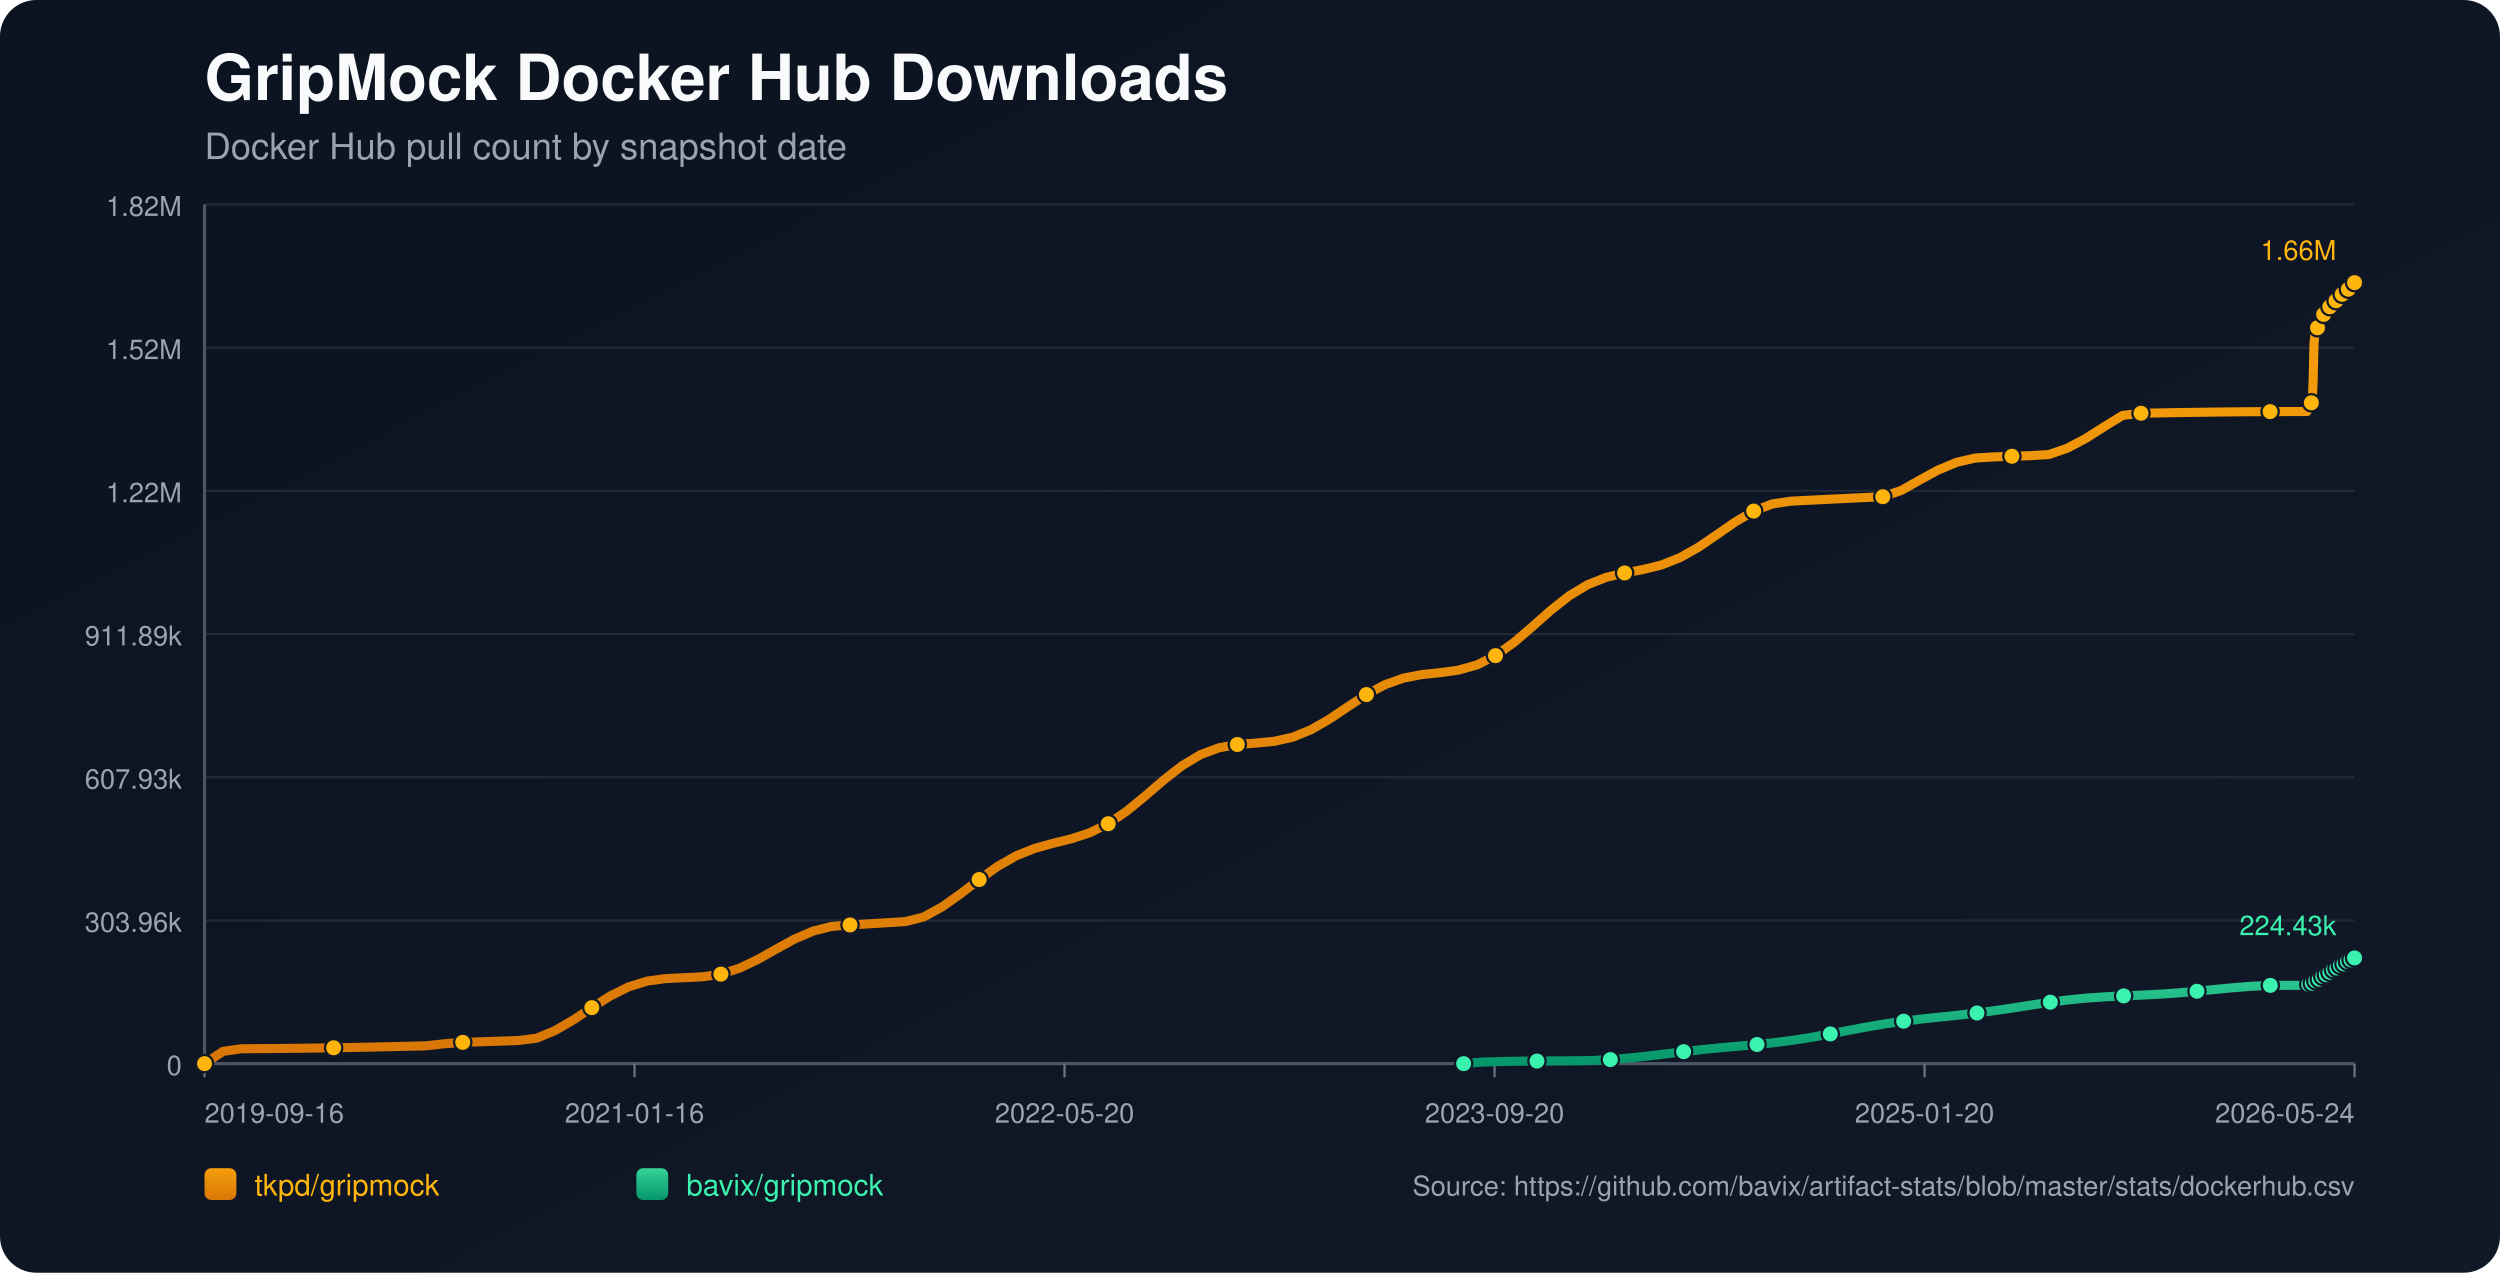
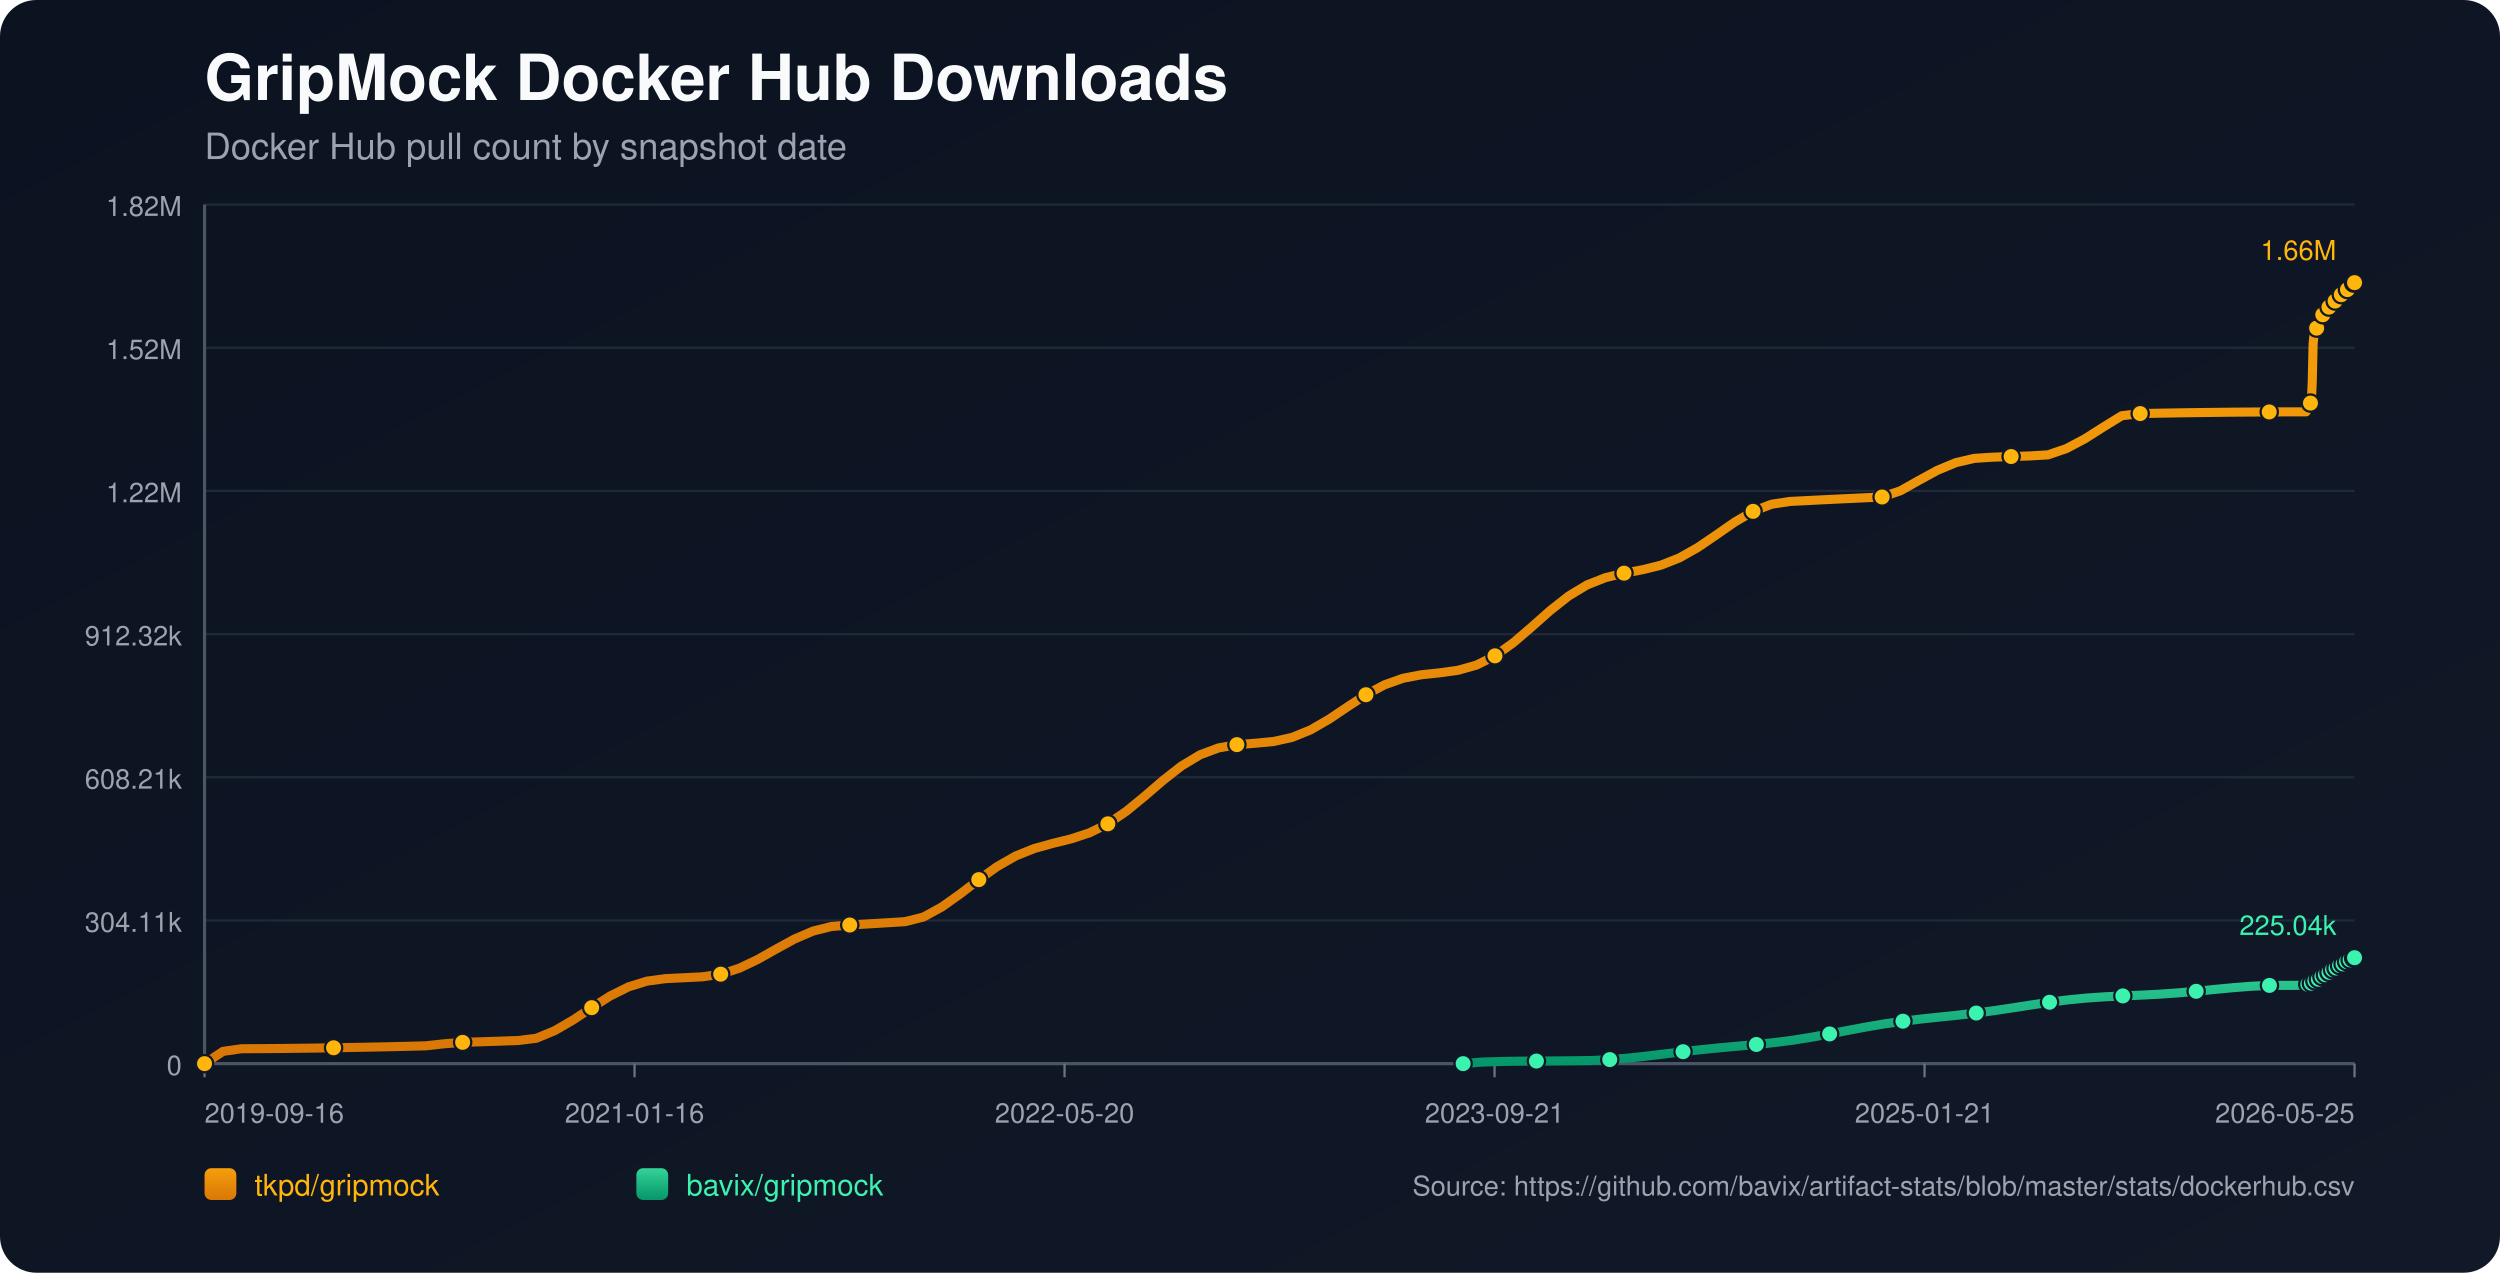
<svg xmlns="http://www.w3.org/2000/svg" width="1100" height="560" viewBox="0 0 1100 560">
  <defs>
    <linearGradient id="bg" x1="0" y1="0" x2="1" y2="1">
      <stop offset="0%" stop-color="#0b1220" />
      <stop offset="100%" stop-color="#111827" />
    </linearGradient>
    <linearGradient id="repo-0" x1="0" y1="0" x2="0" y2="1">
      <stop offset="0%" stop-color="#f59e0b" />
      <stop offset="100%" stop-color="#d97706" />
    </linearGradient>
    <linearGradient id="repo-1" x1="0" y1="0" x2="0" y2="1">
      <stop offset="0%" stop-color="#34d399" />
      <stop offset="100%" stop-color="#059669" />
    </linearGradient>
  </defs>
  <rect x="0" y="0" width="1100" height="560" fill="url(#bg)" rx="16" />
  <text x="90" y="44" fill="#f9fafb" font-size="28" font-family="-apple-system,BlinkMacSystemFont,Segoe UI,Helvetica,Arial,sans-serif" font-weight="700">GripMock Docker Hub Downloads</text>
  <text x="90" y="70" fill="#9ca3af" font-size="16" font-family="-apple-system,BlinkMacSystemFont,Segoe UI,Helvetica,Arial,sans-serif">Docker Hub pull count by snapshot date</text>
  <line x1="90" y1="90.00" x2="1036" y2="90.00" stroke="#1f2937" stroke-width="1" />
  <text x="80" y="95.00" text-anchor="end" fill="#9ca3af" font-size="12" font-family="-apple-system,BlinkMacSystemFont,Segoe UI,Helvetica,Arial,sans-serif">1.82M</text>
  <line x1="90" y1="153.00" x2="1036" y2="153.00" stroke="#1f2937" stroke-width="1" />
  <text x="80" y="158.00" text-anchor="end" fill="#9ca3af" font-size="12" font-family="-apple-system,BlinkMacSystemFont,Segoe UI,Helvetica,Arial,sans-serif">1.52M</text>
  <line x1="90" y1="216.00" x2="1036" y2="216.00" stroke="#1f2937" stroke-width="1" />
  <text x="80" y="221.00" text-anchor="end" fill="#9ca3af" font-size="12" font-family="-apple-system,BlinkMacSystemFont,Segoe UI,Helvetica,Arial,sans-serif">1.22M</text>
  <line x1="90" y1="279.00" x2="1036" y2="279.00" stroke="#1f2937" stroke-width="1" />
-   <text x="80" y="284.00" text-anchor="end" fill="#9ca3af" font-size="12" font-family="-apple-system,BlinkMacSystemFont,Segoe UI,Helvetica,Arial,sans-serif">911.89k</text>
+   <text x="80" y="284.00" text-anchor="end" fill="#9ca3af" font-size="12" font-family="-apple-system,BlinkMacSystemFont,Segoe UI,Helvetica,Arial,sans-serif">912.32k</text>
  <line x1="90" y1="342.00" x2="1036" y2="342.00" stroke="#1f2937" stroke-width="1" />
-   <text x="80" y="347.00" text-anchor="end" fill="#9ca3af" font-size="12" font-family="-apple-system,BlinkMacSystemFont,Segoe UI,Helvetica,Arial,sans-serif">607.93k</text>
+   <text x="80" y="347.00" text-anchor="end" fill="#9ca3af" font-size="12" font-family="-apple-system,BlinkMacSystemFont,Segoe UI,Helvetica,Arial,sans-serif">608.21k</text>
  <line x1="90" y1="405.00" x2="1036" y2="405.00" stroke="#1f2937" stroke-width="1" />
-   <text x="80" y="410.00" text-anchor="end" fill="#9ca3af" font-size="12" font-family="-apple-system,BlinkMacSystemFont,Segoe UI,Helvetica,Arial,sans-serif">303.96k</text>
+   <text x="80" y="410.00" text-anchor="end" fill="#9ca3af" font-size="12" font-family="-apple-system,BlinkMacSystemFont,Segoe UI,Helvetica,Arial,sans-serif">304.11k</text>
  <line x1="90" y1="468.00" x2="1036" y2="468.00" stroke="#1f2937" stroke-width="1" />
  <text x="80" y="473.00" text-anchor="end" fill="#9ca3af" font-size="12" font-family="-apple-system,BlinkMacSystemFont,Segoe UI,Helvetica,Arial,sans-serif">0</text>
  <line x1="90" y1="468" x2="1036" y2="468" stroke="#4b5563" stroke-width="1.4" />
  <line x1="90" y1="90" x2="90" y2="468" stroke="#4b5563" stroke-width="1.4" />
  <line x1="90.00" y1="468" x2="90.00" y2="474" stroke="#6b7280" stroke-width="1" />
  <text x="90.00" y="494" text-anchor="start" fill="#9ca3af" font-size="12" font-family="-apple-system,BlinkMacSystemFont,Segoe UI,Helvetica,Arial,sans-serif">2019-09-16</text>
  <line x1="279.20" y1="468" x2="279.20" y2="474" stroke="#6b7280" stroke-width="1" />
  <text x="279.20" y="494" text-anchor="middle" fill="#9ca3af" font-size="12" font-family="-apple-system,BlinkMacSystemFont,Segoe UI,Helvetica,Arial,sans-serif">2021-01-16</text>
  <line x1="468.40" y1="468" x2="468.40" y2="474" stroke="#6b7280" stroke-width="1" />
  <text x="468.40" y="494" text-anchor="middle" fill="#9ca3af" font-size="12" font-family="-apple-system,BlinkMacSystemFont,Segoe UI,Helvetica,Arial,sans-serif">2022-05-20</text>
  <line x1="657.60" y1="468" x2="657.60" y2="474" stroke="#6b7280" stroke-width="1" />
-   <text x="657.60" y="494" text-anchor="middle" fill="#9ca3af" font-size="12" font-family="-apple-system,BlinkMacSystemFont,Segoe UI,Helvetica,Arial,sans-serif">2023-09-20</text>
+   <text x="657.60" y="494" text-anchor="middle" fill="#9ca3af" font-size="12" font-family="-apple-system,BlinkMacSystemFont,Segoe UI,Helvetica,Arial,sans-serif">2023-09-21</text>
  <line x1="846.80" y1="468" x2="846.80" y2="474" stroke="#6b7280" stroke-width="1" />
-   <text x="846.80" y="494" text-anchor="middle" fill="#9ca3af" font-size="12" font-family="-apple-system,BlinkMacSystemFont,Segoe UI,Helvetica,Arial,sans-serif">2025-01-20</text>
+   <text x="846.80" y="494" text-anchor="middle" fill="#9ca3af" font-size="12" font-family="-apple-system,BlinkMacSystemFont,Segoe UI,Helvetica,Arial,sans-serif">2025-01-21</text>
  <line x1="1036.00" y1="468" x2="1036.00" y2="474" stroke="#6b7280" stroke-width="1" />
-   <text x="1036.00" y="494" text-anchor="end" fill="#9ca3af" font-size="12" font-family="-apple-system,BlinkMacSystemFont,Segoe UI,Helvetica,Arial,sans-serif">2026-05-24</text>
-   <polyline fill="none" stroke="url(#repo-0)" stroke-width="4" stroke-linecap="round" stroke-linejoin="round" points="90.00,468.00 98.11,462.61 106.23,461.45 114.34,461.40 122.46,461.33 130.57,461.25 138.69,461.14 146.80,461.02 154.92,460.88 163.03,460.73 171.15,460.55 179.26,460.36 187.38,460.16 195.49,459.26 203.61,458.63 211.72,458.37 219.83,458.11 227.95,457.83 236.06,456.82 244.18,453.46 252.29,448.75 260.41,443.36 268.52,438.23 276.64,434.19 284.75,431.68 292.87,430.58 300.98,430.19 309.10,429.79 317.21,428.62 325.33,426.02 333.44,422.16 341.55,417.58 349.67,413.15 357.78,409.67 365.90,407.64 374.01,406.98 382.13,406.50 390.24,406.00 398.36,405.50 406.47,403.45 414.59,399.00 422.70,393.24 430.82,387.00 438.93,381.22 447.05,376.59 455.16,373.33 463.27,371.07 471.39,369.06 479.50,366.41 487.62,362.43 495.73,356.93 503.85,350.27 511.96,343.27 520.08,336.93 528.19,332.06 536.31,329.02 544.42,327.57 552.54,326.95 560.65,326.18 568.77,324.37 576.88,321.07 584.99,316.38 593.11,310.92 601.22,305.61 609.34,301.27 617.45,298.38 625.57,296.82 633.68,295.96 641.80,294.84 649.91,292.54 658.03,288.48 666.14,282.68 674.26,275.71 682.37,268.52 690.49,262.12 698.60,257.24 706.71,254.04 714.83,252.10 722.94,250.59 731.06,248.58 739.17,245.37 747.29,240.80 755.40,235.28 763.52,229.64 771.63,224.88 779.75,221.75 787.86,220.53 795.98,220.11 804.09,219.71 812.21,219.31 820.32,218.93 828.43,218.56 836.55,215.80 844.66,211.22 852.78,206.81 860.89,203.43 869.01,201.55 877.12,201.04 885.24,200.75 893.35,200.49 901.47,200.01 909.58,197.23 917.70,192.93 925.81,187.77 933.93,182.79 942.04,181.83 950.15,181.68 958.27,181.54 966.38,181.42 974.50,181.31 982.61,181.23 990.73,181.16 998.84,181.11 1006.96,181.08 1015.07,181.07 1015.47,180.13 1015.83,179.08 1016.22,178.14 1016.60,177.54 1017.00,177.23 1017.39,176.80 1017.77,167.95 1018.16,151.13 1018.55,147.20 1018.94,145.19 1019.32,144.29 1019.71,144.22 1020.10,144.10 1020.49,142.83 1020.87,141.36 1021.26,140.17 1021.65,139.22 1022.03,138.40 1022.42,138.33 1022.81,138.19 1023.20,137.31 1023.58,136.69 1023.97,136.06 1024.36,135.48 1024.74,135.04 1025.14,134.97 1025.53,134.90 1025.92,134.46 1026.30,133.87 1026.69,133.25 1027.08,132.73 1027.46,132.41 1027.85,132.32 1028.24,132.25 1028.63,131.87 1029.02,131.33 1029.41,130.51 1029.78,129.96 1030.18,129.57 1030.57,129.50 1030.96,129.40 1031.34,129.05 1031.74,128.63 1032.12,128.21 1032.51,127.76 1032.89,127.36 1033.28,127.26 1033.68,127.14 1034.07,126.57 1034.45,126.02 1034.84,125.36 1035.23,124.91 1035.60,124.47 1036.00,124.36" />
+   <text x="1036.00" y="494" text-anchor="end" fill="#9ca3af" font-size="12" font-family="-apple-system,BlinkMacSystemFont,Segoe UI,Helvetica,Arial,sans-serif">2026-05-25</text>
+   <polyline fill="none" stroke="url(#repo-0)" stroke-width="4" stroke-linecap="round" stroke-linejoin="round" points="90.00,468.00 98.11,462.61 106.22,461.45 114.33,461.40 122.45,461.34 130.56,461.25 138.67,461.15 146.78,461.02 154.89,460.88 163.00,460.73 171.11,460.56 179.22,460.37 187.34,460.16 195.45,459.26 203.56,458.63 211.67,458.38 219.78,458.11 227.89,457.83 236.00,456.83 244.11,453.47 252.23,448.75 260.34,443.37 268.45,438.24 276.56,434.21 284.67,431.70 292.78,430.60 300.89,430.21 309.00,429.80 317.12,428.63 325.23,426.04 333.34,422.18 341.45,417.61 349.56,413.18 357.67,409.70 365.78,407.66 373.89,407.01 382.01,406.52 390.12,406.03 398.23,405.53 406.34,403.48 414.45,399.04 422.56,393.28 430.67,387.04 438.78,381.26 446.90,376.63 455.01,373.37 463.12,371.12 471.23,369.11 479.34,366.46 487.45,362.48 495.56,356.98 503.67,350.32 511.79,343.33 519.90,336.99 528.01,332.12 536.12,329.09 544.23,327.64 552.34,327.02 560.45,326.25 568.56,324.44 576.68,321.14 584.79,316.45 592.90,311.00 601.01,305.68 609.12,301.35 617.23,298.46 625.34,296.90 633.45,296.04 641.57,294.92 649.68,292.62 657.79,288.57 665.90,282.77 674.01,275.80 682.12,268.61 690.23,262.22 698.34,257.34 706.46,254.14 714.57,252.20 722.68,250.69 730.79,248.68 738.90,245.48 747.01,240.91 755.12,235.39 763.23,229.75 771.35,224.99 779.46,221.87 787.57,220.64 795.68,220.23 803.79,219.82 811.90,219.43 820.01,219.05 828.13,218.68 836.24,215.92 844.35,211.35 852.46,206.93 860.57,203.56 868.68,201.68 876.79,201.16 884.90,200.88 893.02,200.62 901.13,200.14 909.24,197.36 917.35,193.06 925.46,187.91 933.57,182.92 941.68,181.97 949.79,181.81 957.91,181.67 966.02,181.55 974.13,181.45 982.24,181.36 990.35,181.30 998.46,181.25 1006.57,181.22 1014.68,181.21 1015.08,180.27 1015.44,179.22 1015.83,178.27 1016.21,177.67 1016.61,177.36 1017.00,176.94 1017.38,168.09 1017.77,151.28 1018.16,147.35 1018.55,145.34 1018.93,144.45 1019.32,144.38 1019.71,144.25 1020.10,142.99 1020.48,141.51 1020.87,140.33 1021.26,139.37 1021.64,138.56 1022.03,138.49 1022.42,138.35 1022.81,137.46 1023.19,136.84 1023.58,136.21 1023.97,135.63 1024.35,135.20 1024.75,135.13 1025.14,135.06 1025.53,134.62 1025.91,134.03 1026.30,133.41 1026.69,132.89 1027.07,132.57 1027.46,132.47 1027.85,132.41 1028.23,132.03 1028.62,131.49 1029.01,130.67 1029.39,130.12 1029.78,129.73 1030.17,129.66 1030.57,129.56 1030.95,129.21 1031.34,128.79 1031.73,128.37 1032.12,127.92 1032.49,127.52 1032.89,127.42 1033.28,127.30 1033.67,126.73 1034.06,126.18 1034.45,125.53 1034.83,125.07 1035.21,124.63 1035.60,124.53 1036.00,124.36" />
  <circle cx="90.00" cy="468.00" r="3.8" fill="#ffb50c" stroke="#111827" stroke-width="1" />
-   <circle cx="146.80" cy="461.02" r="3.8" fill="#ffb50c" stroke="#111827" stroke-width="1" />
-   <circle cx="203.61" cy="458.63" r="3.8" fill="#ffb50c" stroke="#111827" stroke-width="1" />
-   <circle cx="260.41" cy="443.36" r="3.8" fill="#ffb50c" stroke="#111827" stroke-width="1" />
-   <circle cx="317.21" cy="428.62" r="3.8" fill="#ffb50c" stroke="#111827" stroke-width="1" />
-   <circle cx="374.01" cy="406.98" r="3.8" fill="#ffb50c" stroke="#111827" stroke-width="1" />
-   <circle cx="430.82" cy="387.00" r="3.8" fill="#ffb50c" stroke="#111827" stroke-width="1" />
-   <circle cx="487.62" cy="362.43" r="3.8" fill="#ffb50c" stroke="#111827" stroke-width="1" />
-   <circle cx="544.42" cy="327.57" r="3.8" fill="#ffb50c" stroke="#111827" stroke-width="1" />
-   <circle cx="601.22" cy="305.61" r="3.8" fill="#ffb50c" stroke="#111827" stroke-width="1" />
-   <circle cx="658.03" cy="288.48" r="3.8" fill="#ffb50c" stroke="#111827" stroke-width="1" />
-   <circle cx="714.83" cy="252.10" r="3.8" fill="#ffb50c" stroke="#111827" stroke-width="1" />
-   <circle cx="771.63" cy="224.88" r="3.8" fill="#ffb50c" stroke="#111827" stroke-width="1" />
-   <circle cx="828.43" cy="218.56" r="3.8" fill="#ffb50c" stroke="#111827" stroke-width="1" />
-   <circle cx="885.24" cy="200.75" r="3.8" fill="#ffb50c" stroke="#111827" stroke-width="1" />
-   <circle cx="942.04" cy="181.83" r="3.8" fill="#ffb50c" stroke="#111827" stroke-width="1" />
-   <circle cx="998.84" cy="181.11" r="3.8" fill="#ffb50c" stroke="#111827" stroke-width="1" />
-   <circle cx="1017.00" cy="177.23" r="3.8" fill="#ffb50c" stroke="#111827" stroke-width="1" />
-   <circle cx="1019.71" cy="144.22" r="3.8" fill="#ffb50c" stroke="#111827" stroke-width="1" />
-   <circle cx="1022.42" cy="138.33" r="3.8" fill="#ffb50c" stroke="#111827" stroke-width="1" />
-   <circle cx="1025.14" cy="134.97" r="3.8" fill="#ffb50c" stroke="#111827" stroke-width="1" />
-   <circle cx="1027.85" cy="132.32" r="3.8" fill="#ffb50c" stroke="#111827" stroke-width="1" />
-   <circle cx="1030.57" cy="129.50" r="3.8" fill="#ffb50c" stroke="#111827" stroke-width="1" />
-   <circle cx="1033.28" cy="127.26" r="3.8" fill="#ffb50c" stroke="#111827" stroke-width="1" />
+   <circle cx="146.78" cy="461.02" r="3.8" fill="#ffb50c" stroke="#111827" stroke-width="1" />
+   <circle cx="203.56" cy="458.63" r="3.8" fill="#ffb50c" stroke="#111827" stroke-width="1" />
+   <circle cx="260.34" cy="443.37" r="3.8" fill="#ffb50c" stroke="#111827" stroke-width="1" />
+   <circle cx="317.12" cy="428.63" r="3.8" fill="#ffb50c" stroke="#111827" stroke-width="1" />
+   <circle cx="373.89" cy="407.01" r="3.8" fill="#ffb50c" stroke="#111827" stroke-width="1" />
+   <circle cx="430.67" cy="387.04" r="3.8" fill="#ffb50c" stroke="#111827" stroke-width="1" />
+   <circle cx="487.45" cy="362.48" r="3.8" fill="#ffb50c" stroke="#111827" stroke-width="1" />
+   <circle cx="544.23" cy="327.64" r="3.8" fill="#ffb50c" stroke="#111827" stroke-width="1" />
+   <circle cx="601.01" cy="305.68" r="3.8" fill="#ffb50c" stroke="#111827" stroke-width="1" />
+   <circle cx="657.79" cy="288.57" r="3.8" fill="#ffb50c" stroke="#111827" stroke-width="1" />
+   <circle cx="714.57" cy="252.20" r="3.8" fill="#ffb50c" stroke="#111827" stroke-width="1" />
+   <circle cx="771.35" cy="224.99" r="3.8" fill="#ffb50c" stroke="#111827" stroke-width="1" />
+   <circle cx="828.13" cy="218.68" r="3.8" fill="#ffb50c" stroke="#111827" stroke-width="1" />
+   <circle cx="884.90" cy="200.88" r="3.8" fill="#ffb50c" stroke="#111827" stroke-width="1" />
+   <circle cx="941.68" cy="181.97" r="3.8" fill="#ffb50c" stroke="#111827" stroke-width="1" />
+   <circle cx="998.46" cy="181.25" r="3.8" fill="#ffb50c" stroke="#111827" stroke-width="1" />
+   <circle cx="1016.61" cy="177.36" r="3.8" fill="#ffb50c" stroke="#111827" stroke-width="1" />
+   <circle cx="1019.32" cy="144.38" r="3.8" fill="#ffb50c" stroke="#111827" stroke-width="1" />
+   <circle cx="1022.03" cy="138.49" r="3.8" fill="#ffb50c" stroke="#111827" stroke-width="1" />
+   <circle cx="1024.75" cy="135.13" r="3.8" fill="#ffb50c" stroke="#111827" stroke-width="1" />
+   <circle cx="1027.46" cy="132.47" r="3.8" fill="#ffb50c" stroke="#111827" stroke-width="1" />
+   <circle cx="1030.17" cy="129.66" r="3.8" fill="#ffb50c" stroke="#111827" stroke-width="1" />
+   <circle cx="1032.89" cy="127.42" r="3.8" fill="#ffb50c" stroke="#111827" stroke-width="1" />
+   <circle cx="1035.60" cy="124.53" r="3.8" fill="#ffb50c" stroke="#111827" stroke-width="1" />
  <circle cx="1036.00" cy="124.36" r="3.8" fill="#ffb50c" stroke="#111827" stroke-width="1" />
  <text x="1028.00" y="114.36" text-anchor="end" fill="#ffb50c" font-size="12" font-family="-apple-system,BlinkMacSystemFont,Segoe UI,Helvetica,Arial,sans-serif">1.66M</text>
-   <polyline fill="none" stroke="url(#repo-1)" stroke-width="4" stroke-linecap="round" stroke-linejoin="round" points="644.01,468.00 652.08,467.32 660.15,467.07 668.21,466.92 676.28,466.87 684.35,466.81 692.41,466.74 700.48,466.63 708.55,466.22 716.61,465.56 724.68,464.70 732.75,463.73 740.81,462.74 748.88,461.83 756.94,461.03 765.01,460.31 773.08,459.57 781.14,458.72 789.21,457.67 797.28,456.39 805.34,454.93 813.41,453.37 821.48,451.85 829.54,450.48 837.61,449.32 845.68,448.35 853.74,447.50 861.81,446.66 869.88,445.73 877.94,444.65 886.01,443.44 894.07,442.18 902.14,440.97 910.21,439.94 918.27,439.15 926.34,438.59 934.41,438.19 942.47,437.84 950.54,437.43 958.61,436.86 966.67,436.15 974.74,435.35 982.81,434.57 990.87,433.95 998.94,433.57 1007.01,433.55 1015.07,433.54 1015.47,433.30 1015.83,433.07 1016.22,432.86 1016.60,432.74 1017.00,432.70 1017.39,432.62 1017.77,432.45 1018.16,432.19 1018.55,431.88 1018.94,431.57 1019.32,431.30 1019.71,431.25 1020.10,431.12 1020.49,430.85 1020.87,430.54 1021.26,430.19 1021.65,429.96 1022.03,429.65 1022.42,429.62 1022.81,429.55 1023.20,429.19 1023.58,428.88 1023.97,428.52 1024.36,428.21 1024.74,427.96 1025.14,427.79 1025.53,427.68 1025.92,427.30 1026.30,426.95 1026.69,426.65 1027.08,426.29 1027.46,426.11 1027.85,426.04 1028.24,425.91 1028.63,425.62 1029.02,425.42 1029.41,425.22 1029.78,424.80 1030.18,424.58 1030.57,424.50 1030.96,424.41 1031.34,424.10 1031.74,423.81 1032.12,423.54 1032.51,423.26 1032.89,423.06 1033.28,423.00 1033.68,422.88 1034.07,422.62 1034.45,422.33 1034.84,422.07 1035.23,421.82 1035.60,421.57 1036.00,421.48" />
-   <circle cx="644.01" cy="468.00" r="3.8" fill="#3bf2af" stroke="#111827" stroke-width="1" />
-   <circle cx="676.28" cy="466.87" r="3.8" fill="#3bf2af" stroke="#111827" stroke-width="1" />
-   <circle cx="708.55" cy="466.22" r="3.8" fill="#3bf2af" stroke="#111827" stroke-width="1" />
-   <circle cx="740.81" cy="462.74" r="3.8" fill="#3bf2af" stroke="#111827" stroke-width="1" />
-   <circle cx="773.08" cy="459.57" r="3.8" fill="#3bf2af" stroke="#111827" stroke-width="1" />
-   <circle cx="805.34" cy="454.93" r="3.8" fill="#3bf2af" stroke="#111827" stroke-width="1" />
-   <circle cx="837.61" cy="449.32" r="3.8" fill="#3bf2af" stroke="#111827" stroke-width="1" />
-   <circle cx="869.88" cy="445.73" r="3.8" fill="#3bf2af" stroke="#111827" stroke-width="1" />
-   <circle cx="902.14" cy="440.97" r="3.8" fill="#3bf2af" stroke="#111827" stroke-width="1" />
-   <circle cx="934.41" cy="438.19" r="3.8" fill="#3bf2af" stroke="#111827" stroke-width="1" />
-   <circle cx="966.67" cy="436.15" r="3.8" fill="#3bf2af" stroke="#111827" stroke-width="1" />
-   <circle cx="998.94" cy="433.57" r="3.8" fill="#3bf2af" stroke="#111827" stroke-width="1" />
-   <circle cx="1015.83" cy="433.07" r="3.8" fill="#3bf2af" stroke="#111827" stroke-width="1" />
-   <circle cx="1017.39" cy="432.62" r="3.8" fill="#3bf2af" stroke="#111827" stroke-width="1" />
-   <circle cx="1018.94" cy="431.57" r="3.8" fill="#3bf2af" stroke="#111827" stroke-width="1" />
-   <circle cx="1020.49" cy="430.85" r="3.8" fill="#3bf2af" stroke="#111827" stroke-width="1" />
-   <circle cx="1022.03" cy="429.65" r="3.8" fill="#3bf2af" stroke="#111827" stroke-width="1" />
-   <circle cx="1023.58" cy="428.88" r="3.8" fill="#3bf2af" stroke="#111827" stroke-width="1" />
-   <circle cx="1025.14" cy="427.79" r="3.8" fill="#3bf2af" stroke="#111827" stroke-width="1" />
-   <circle cx="1026.69" cy="426.65" r="3.8" fill="#3bf2af" stroke="#111827" stroke-width="1" />
-   <circle cx="1028.24" cy="425.91" r="3.8" fill="#3bf2af" stroke="#111827" stroke-width="1" />
-   <circle cx="1029.78" cy="424.80" r="3.8" fill="#3bf2af" stroke="#111827" stroke-width="1" />
-   <circle cx="1031.34" cy="424.10" r="3.8" fill="#3bf2af" stroke="#111827" stroke-width="1" />
-   <circle cx="1032.89" cy="423.06" r="3.8" fill="#3bf2af" stroke="#111827" stroke-width="1" />
-   <circle cx="1034.45" cy="422.33" r="3.8" fill="#3bf2af" stroke="#111827" stroke-width="1" />
-   <circle cx="1036.00" cy="421.48" r="3.8" fill="#3bf2af" stroke="#111827" stroke-width="1" />
-   <text x="1028.00" y="411.48" text-anchor="end" fill="#3bf2af" font-size="12" font-family="-apple-system,BlinkMacSystemFont,Segoe UI,Helvetica,Arial,sans-serif">224.43k</text>
+   <polyline fill="none" stroke="url(#repo-1)" stroke-width="4" stroke-linecap="round" stroke-linejoin="round" points="643.78,468.00 651.85,467.32 659.91,467.07 667.97,466.92 676.03,466.87 684.10,466.81 692.16,466.74 700.22,466.63 708.29,466.22 716.35,465.57 724.41,464.71 732.48,463.73 740.54,462.74 748.60,461.84 756.67,461.04 764.73,460.31 772.79,459.57 780.85,458.72 788.92,457.68 796.98,456.40 805.04,454.93 813.11,453.38 821.17,451.86 829.23,450.49 837.30,449.33 845.36,448.36 853.42,447.51 861.49,446.67 869.55,445.74 877.61,444.66 885.67,443.45 893.74,442.19 901.80,440.99 909.86,439.95 917.93,439.16 925.99,438.60 934.05,438.20 942.12,437.86 950.18,437.44 958.24,436.88 966.31,436.17 974.37,435.36 982.43,434.59 990.49,433.96 998.56,433.58 1006.62,433.56 1014.68,433.55 1015.08,433.32 1015.44,433.09 1015.83,432.88 1016.21,432.76 1016.61,432.72 1017.00,432.64 1017.38,432.47 1017.77,432.21 1018.16,431.90 1018.55,431.59 1018.93,431.31 1019.32,431.27 1019.71,431.14 1020.10,430.87 1020.48,430.56 1020.87,430.21 1021.26,429.98 1021.64,429.67 1022.03,429.63 1022.42,429.56 1022.81,429.21 1023.19,428.89 1023.58,428.54 1023.97,428.23 1024.35,427.97 1024.75,427.81 1025.14,427.70 1025.53,427.32 1025.91,426.97 1026.30,426.67 1026.69,426.31 1027.07,426.13 1027.46,426.06 1027.85,425.93 1028.23,425.64 1028.62,425.44 1029.01,425.24 1029.39,424.82 1029.78,424.60 1030.17,424.52 1030.57,424.43 1030.95,424.13 1031.34,423.83 1031.73,423.57 1032.12,423.28 1032.49,423.08 1032.89,423.02 1033.28,422.90 1033.67,422.64 1034.06,422.35 1034.45,422.09 1034.83,421.84 1035.21,421.59 1035.60,421.51 1036.00,421.38" />
+   <circle cx="643.78" cy="468.00" r="3.8" fill="#3bf2af" stroke="#111827" stroke-width="1" />
+   <circle cx="676.03" cy="466.87" r="3.8" fill="#3bf2af" stroke="#111827" stroke-width="1" />
+   <circle cx="708.29" cy="466.22" r="3.8" fill="#3bf2af" stroke="#111827" stroke-width="1" />
+   <circle cx="740.54" cy="462.74" r="3.8" fill="#3bf2af" stroke="#111827" stroke-width="1" />
+   <circle cx="772.79" cy="459.57" r="3.8" fill="#3bf2af" stroke="#111827" stroke-width="1" />
+   <circle cx="805.04" cy="454.93" r="3.8" fill="#3bf2af" stroke="#111827" stroke-width="1" />
+   <circle cx="837.30" cy="449.33" r="3.8" fill="#3bf2af" stroke="#111827" stroke-width="1" />
+   <circle cx="869.55" cy="445.74" r="3.8" fill="#3bf2af" stroke="#111827" stroke-width="1" />
+   <circle cx="901.80" cy="440.99" r="3.8" fill="#3bf2af" stroke="#111827" stroke-width="1" />
+   <circle cx="934.05" cy="438.20" r="3.8" fill="#3bf2af" stroke="#111827" stroke-width="1" />
+   <circle cx="966.31" cy="436.17" r="3.8" fill="#3bf2af" stroke="#111827" stroke-width="1" />
+   <circle cx="998.56" cy="433.58" r="3.8" fill="#3bf2af" stroke="#111827" stroke-width="1" />
+   <circle cx="1015.44" cy="433.09" r="3.8" fill="#3bf2af" stroke="#111827" stroke-width="1" />
+   <circle cx="1017.00" cy="432.64" r="3.8" fill="#3bf2af" stroke="#111827" stroke-width="1" />
+   <circle cx="1018.55" cy="431.59" r="3.8" fill="#3bf2af" stroke="#111827" stroke-width="1" />
+   <circle cx="1020.10" cy="430.87" r="3.8" fill="#3bf2af" stroke="#111827" stroke-width="1" />
+   <circle cx="1021.64" cy="429.67" r="3.8" fill="#3bf2af" stroke="#111827" stroke-width="1" />
+   <circle cx="1023.19" cy="428.89" r="3.8" fill="#3bf2af" stroke="#111827" stroke-width="1" />
+   <circle cx="1024.75" cy="427.81" r="3.8" fill="#3bf2af" stroke="#111827" stroke-width="1" />
+   <circle cx="1026.30" cy="426.67" r="3.8" fill="#3bf2af" stroke="#111827" stroke-width="1" />
+   <circle cx="1027.85" cy="425.93" r="3.8" fill="#3bf2af" stroke="#111827" stroke-width="1" />
+   <circle cx="1029.39" cy="424.82" r="3.8" fill="#3bf2af" stroke="#111827" stroke-width="1" />
+   <circle cx="1030.95" cy="424.13" r="3.8" fill="#3bf2af" stroke="#111827" stroke-width="1" />
+   <circle cx="1032.49" cy="423.08" r="3.8" fill="#3bf2af" stroke="#111827" stroke-width="1" />
+   <circle cx="1034.06" cy="422.35" r="3.8" fill="#3bf2af" stroke="#111827" stroke-width="1" />
+   <circle cx="1035.60" cy="421.51" r="3.8" fill="#3bf2af" stroke="#111827" stroke-width="1" />
+   <circle cx="1036.00" cy="421.38" r="3.8" fill="#3bf2af" stroke="#111827" stroke-width="1" />
+   <text x="1028.00" y="411.38" text-anchor="end" fill="#3bf2af" font-size="12" font-family="-apple-system,BlinkMacSystemFont,Segoe UI,Helvetica,Arial,sans-serif">225.04k</text>
  <rect x="90.00" y="514.00" width="14" height="14" fill="url(#repo-0)" rx="3" />
  <text x="112.00" y="526.00" fill="#ffb50c" font-size="13" font-family="-apple-system,BlinkMacSystemFont,Segoe UI,Helvetica,Arial,sans-serif">tkpd/gripmock</text>
  <rect x="280.00" y="514.00" width="14" height="14" fill="url(#repo-1)" rx="3" />
  <text x="302.00" y="526.00" fill="#3bf2af" font-size="13" font-family="-apple-system,BlinkMacSystemFont,Segoe UI,Helvetica,Arial,sans-serif">bavix/gripmock</text>
  <text x="1036.00" y="526.00" text-anchor="end" fill="#9ca3af" font-size="12" font-family="-apple-system,BlinkMacSystemFont,Segoe UI,Helvetica,Arial,sans-serif">Source: https://github.com/bavix/artifact-stats/blob/master/stats/dockerhub.csv</text>
</svg>
